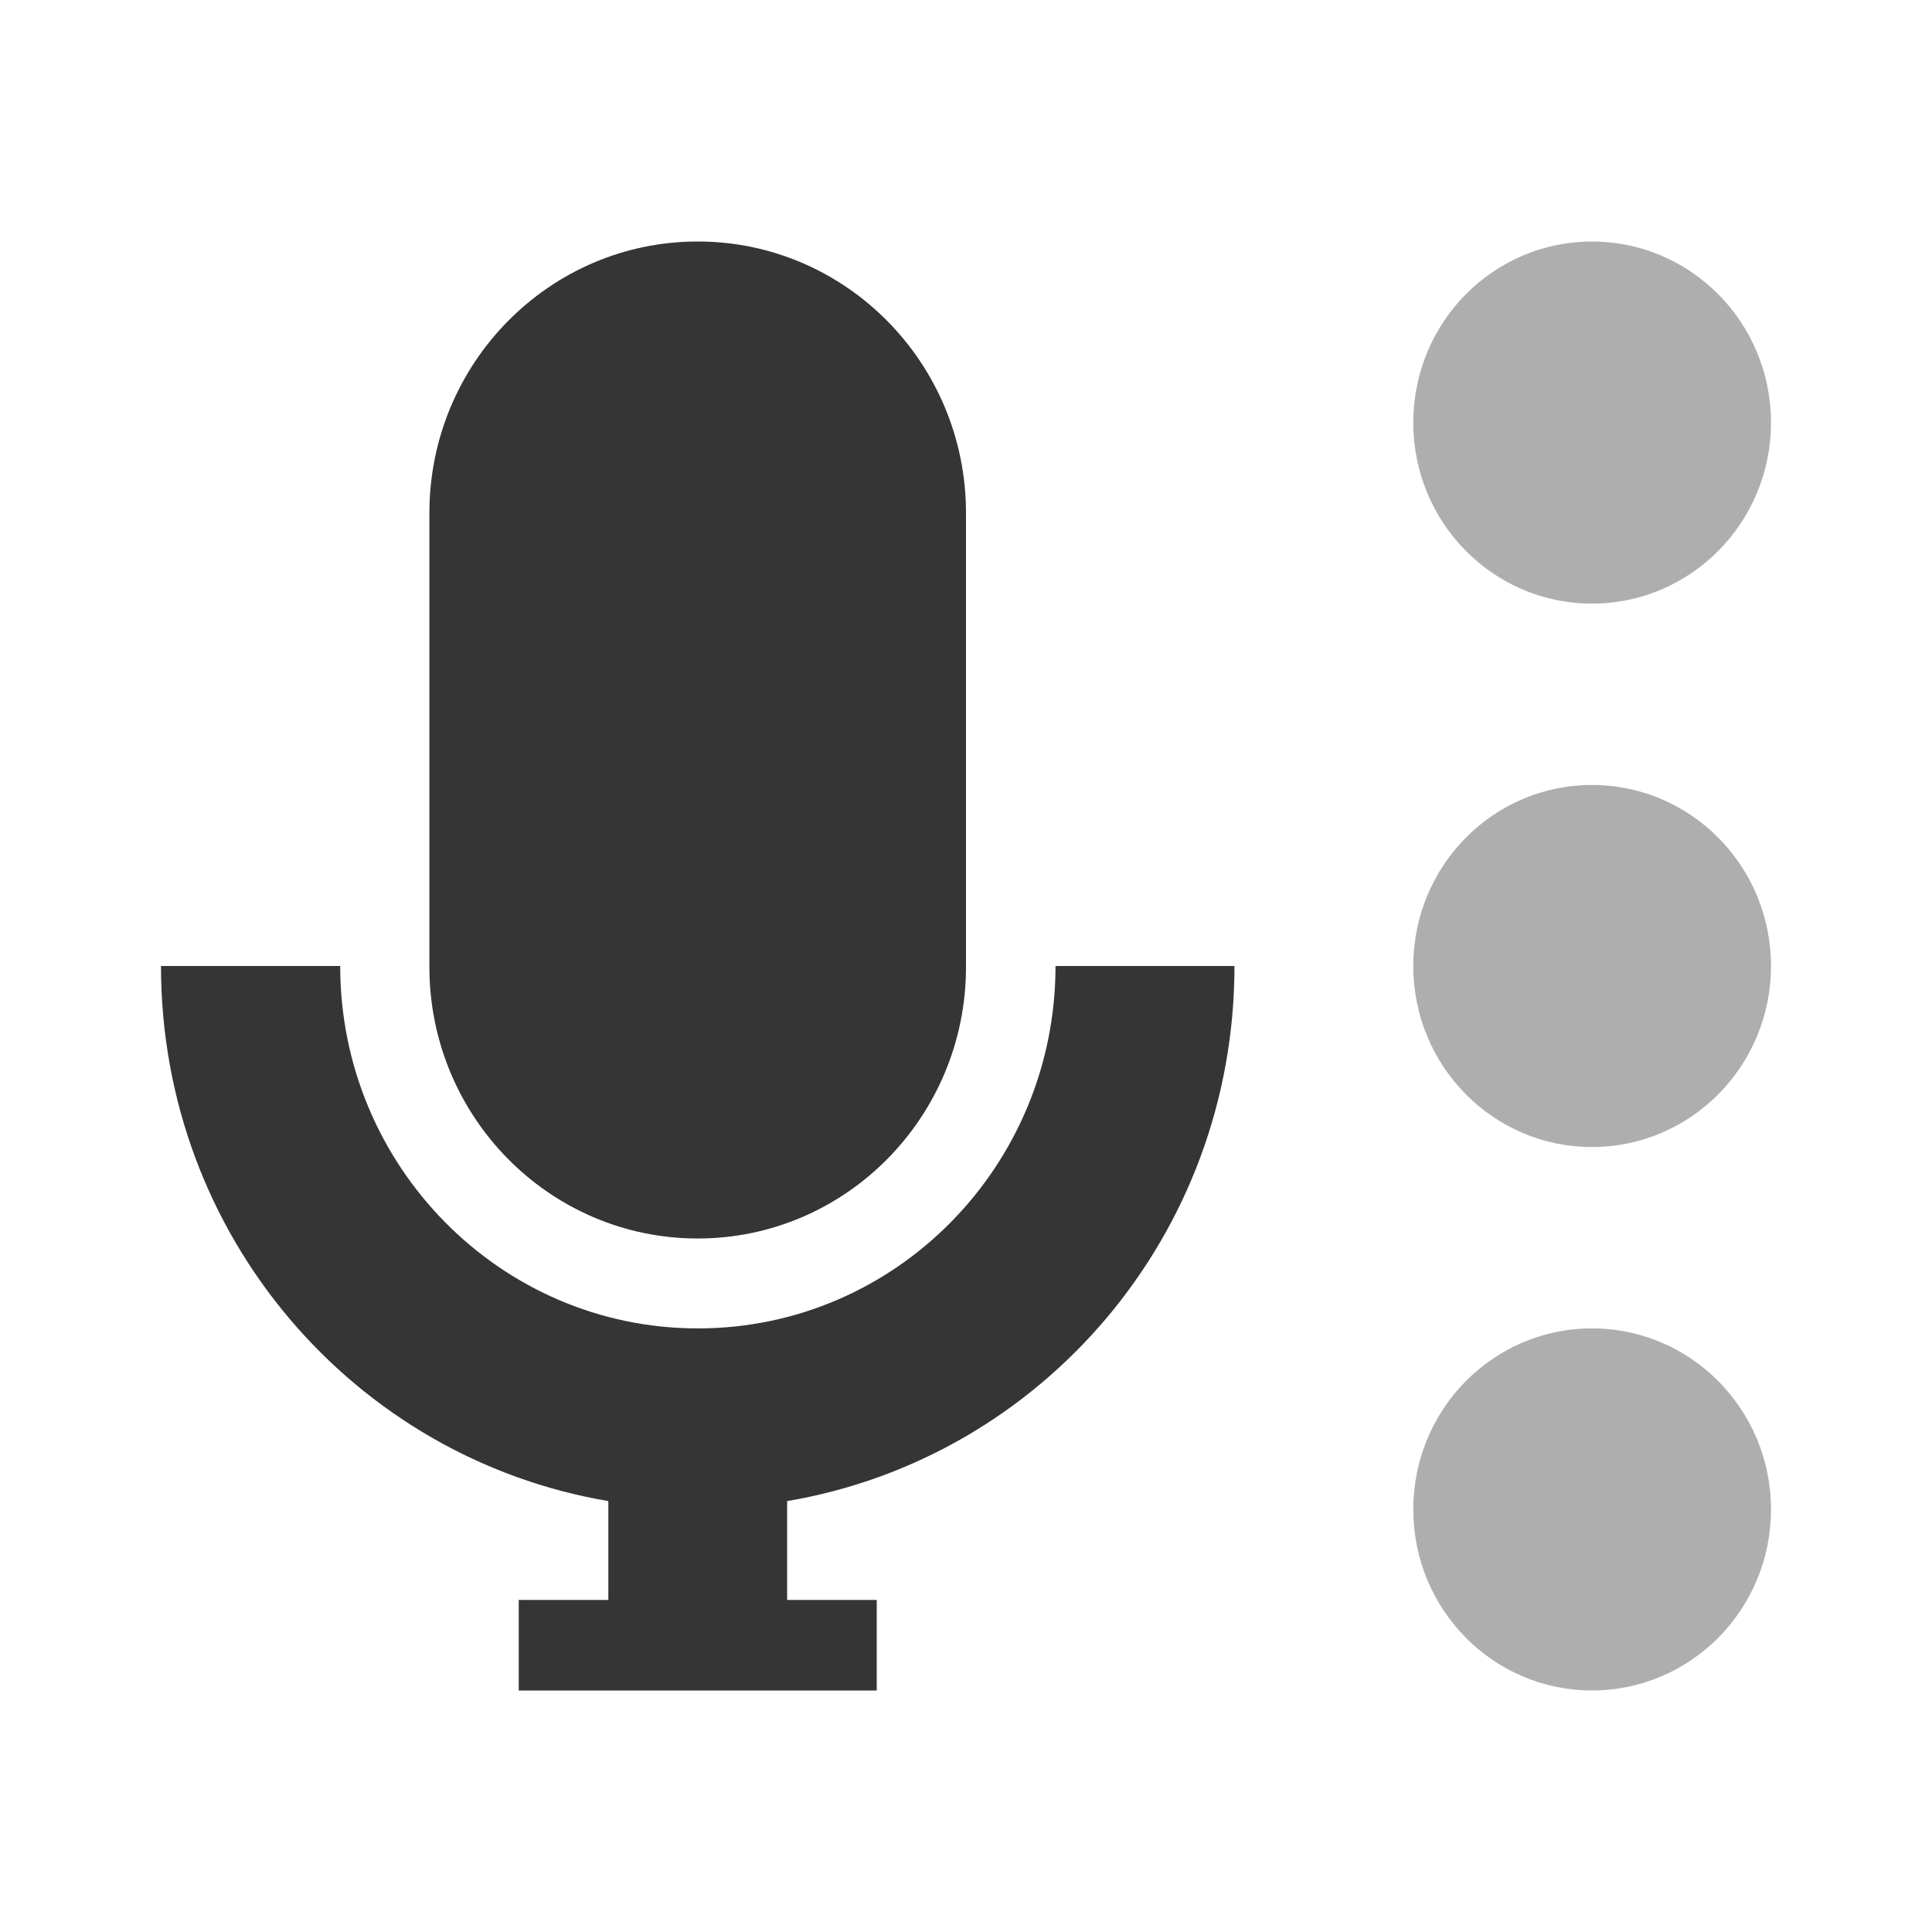
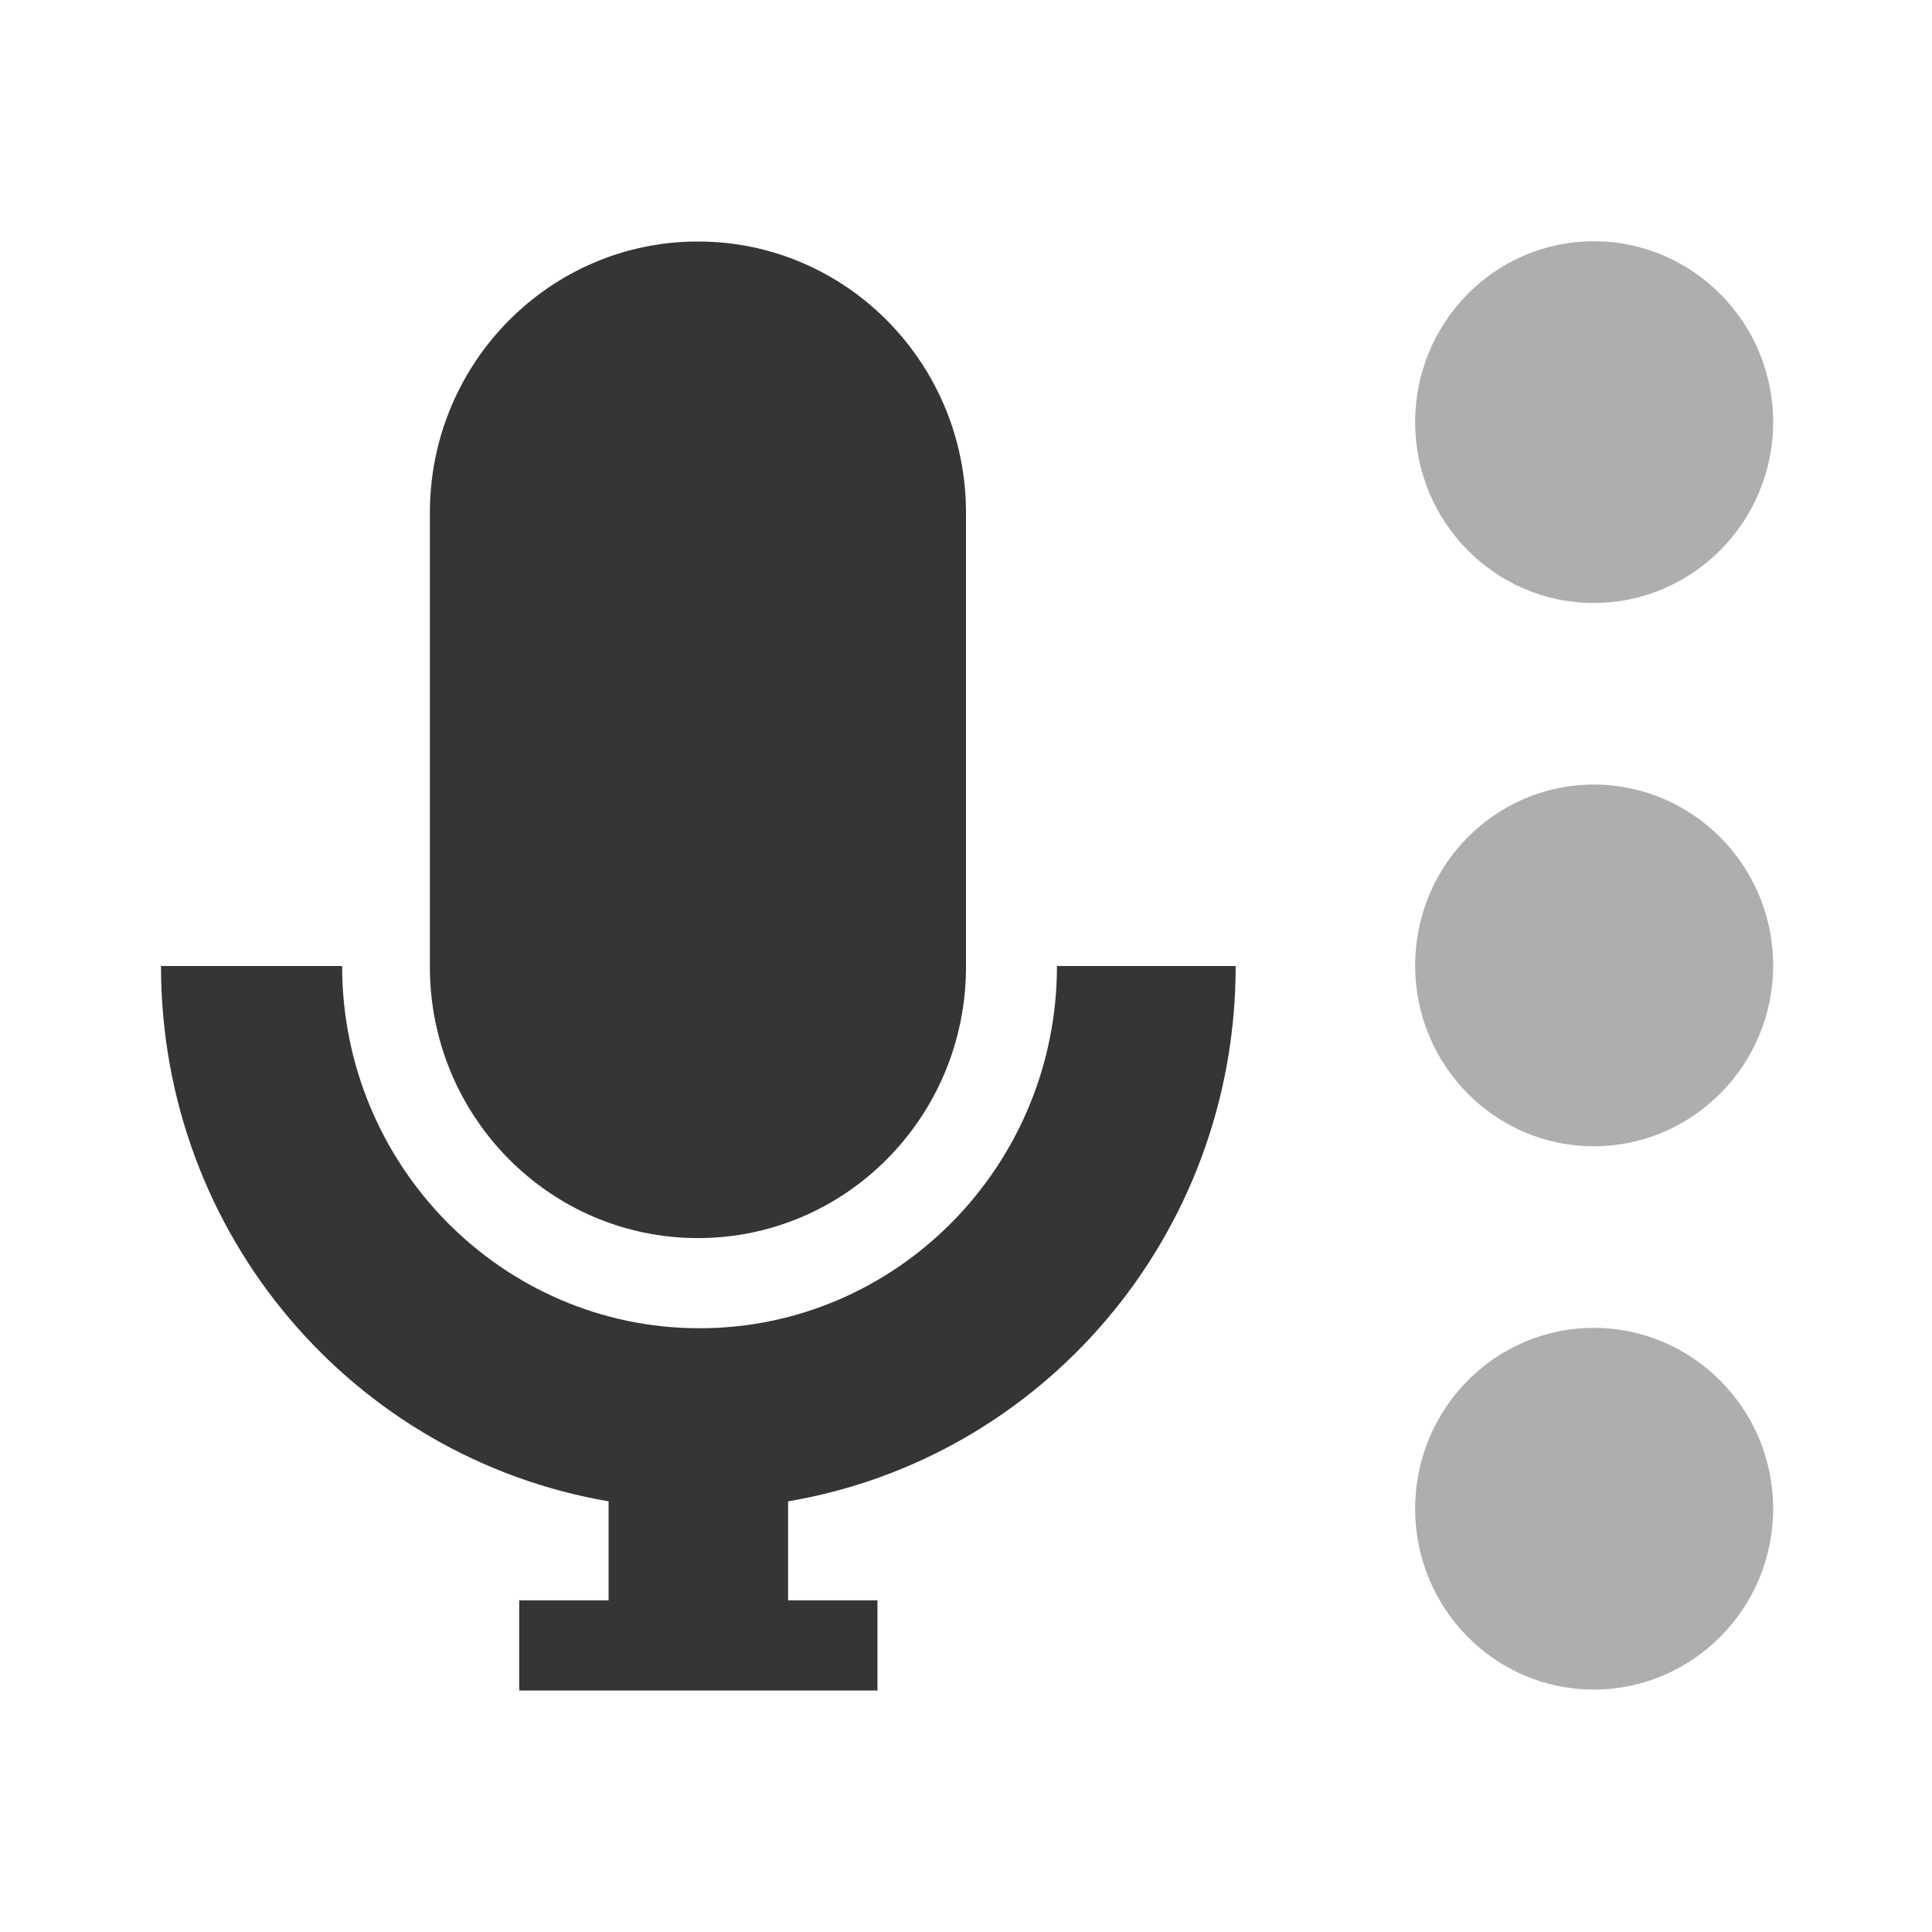
- <svg xmlns="http://www.w3.org/2000/svg" viewBox="0 0 24 24">
-   <path d="m 8.667 3 c -1.84 0 -3.333 1.511 -3.333 3.374 l 0 5.637 c 0 1.862 1.493 3.374 3.333 3.374 c 1.84 0 3.333 -1.511 3.333 -3.374 l 0 -5.637 c 0 -1.862 -1.493 -3.374 -3.333 -3.374" style="fill:#353535;fill-opacity:1" />
-   <path d="m 2 12 c 0 3.349 2.399 6.113 5.557 6.647 l 0 1.228 -1.113 0 0 1.125 4.447 0 0 -1.125 -1.113 0 0 -1.228 c 3.158 -0.534 5.557 -3.298 5.557 -6.647 l -2.223 0 c 0 2.485 -1.987 4.502 -4.443 4.502 -2.453 0 -4.443 -2.02 -4.443 -4.502 z" style="fill:#353535;fill-opacity:1" />
-   <g transform="matrix(0.9165772,0,0,0.9168325,1.001074,0.9980101)" style="fill:#353535;opacity:0.4;fill-opacity:1">
-     <path d="m 22.91 4.637 c 0 1.355 -1.086 2.453 -2.426 2.453 -1.34 0 -2.422 -1.098 -2.422 -2.453 0 -1.355 1.082 -2.453 2.422 -2.453 1.34 0 2.426 1.098 2.426 2.453 z" />
-     <path d="m 22.91 12 c 0 1.355 -1.086 2.453 -2.426 2.453 -1.34 0 -2.422 -1.098 -2.422 -2.453 0 -1.355 1.082 -2.453 2.422 -2.453 1.34 0 2.426 1.098 2.426 2.453 z" />
-     <path d="m 22.91 19.363 c 0 1.355 -1.086 2.453 -2.426 2.453 -1.34 0 -2.422 -1.098 -2.422 -2.453 0 -1.355 1.082 -2.453 2.422 -2.453 1.34 0 2.426 1.098 2.426 2.453 z" />
+ <svg xmlns="http://www.w3.org/2000/svg" version="1.1" viewBox="0 0 24 24">
+   <path d="m8.67 3c-1.84 0-3.33 1.51-3.33 3.37v5.64c0 1.86 1.49 3.37 3.33 3.37 1.84 0 3.33-1.51 3.33-3.37v-5.64c0-1.86-1.49-3.37-3.33-3.37zm-6.67 9c0 3.35 2.4 6.11 5.56 6.65v1.23h-1.11v1.12h4.45v-1.12h-1.11v-1.23c3.16-0.534 5.56-3.3 5.56-6.65h-2.22c0 2.48-1.99 4.5-4.44 4.5-2.45 0-4.44-2.02-4.44-4.5h-2.23z" style="fill:#353535" />
+   <g transform="matrix(.917 0 0 .917 1 .998)" style="fill:#353535;opacity:.4">
+     <path d="m20.5 2.18c-1.34 0-2.42 1.1-2.42 2.45s1.08 2.45 2.42 2.45 2.43-1.1 2.43-2.45-1.09-2.45-2.43-2.45zm0 7.36c-1.34 0-2.42 1.1-2.42 2.45s1.08 2.45 2.42 2.45 2.43-1.1 2.43-2.45-1.09-2.45-2.43-2.45zm0 7.36c-1.34 0-2.42 1.1-2.42 2.45s1.08 2.45 2.42 2.45 2.43-1.1 2.43-2.45-1.09-2.45-2.43-2.45z" />
  </g>
</svg>
